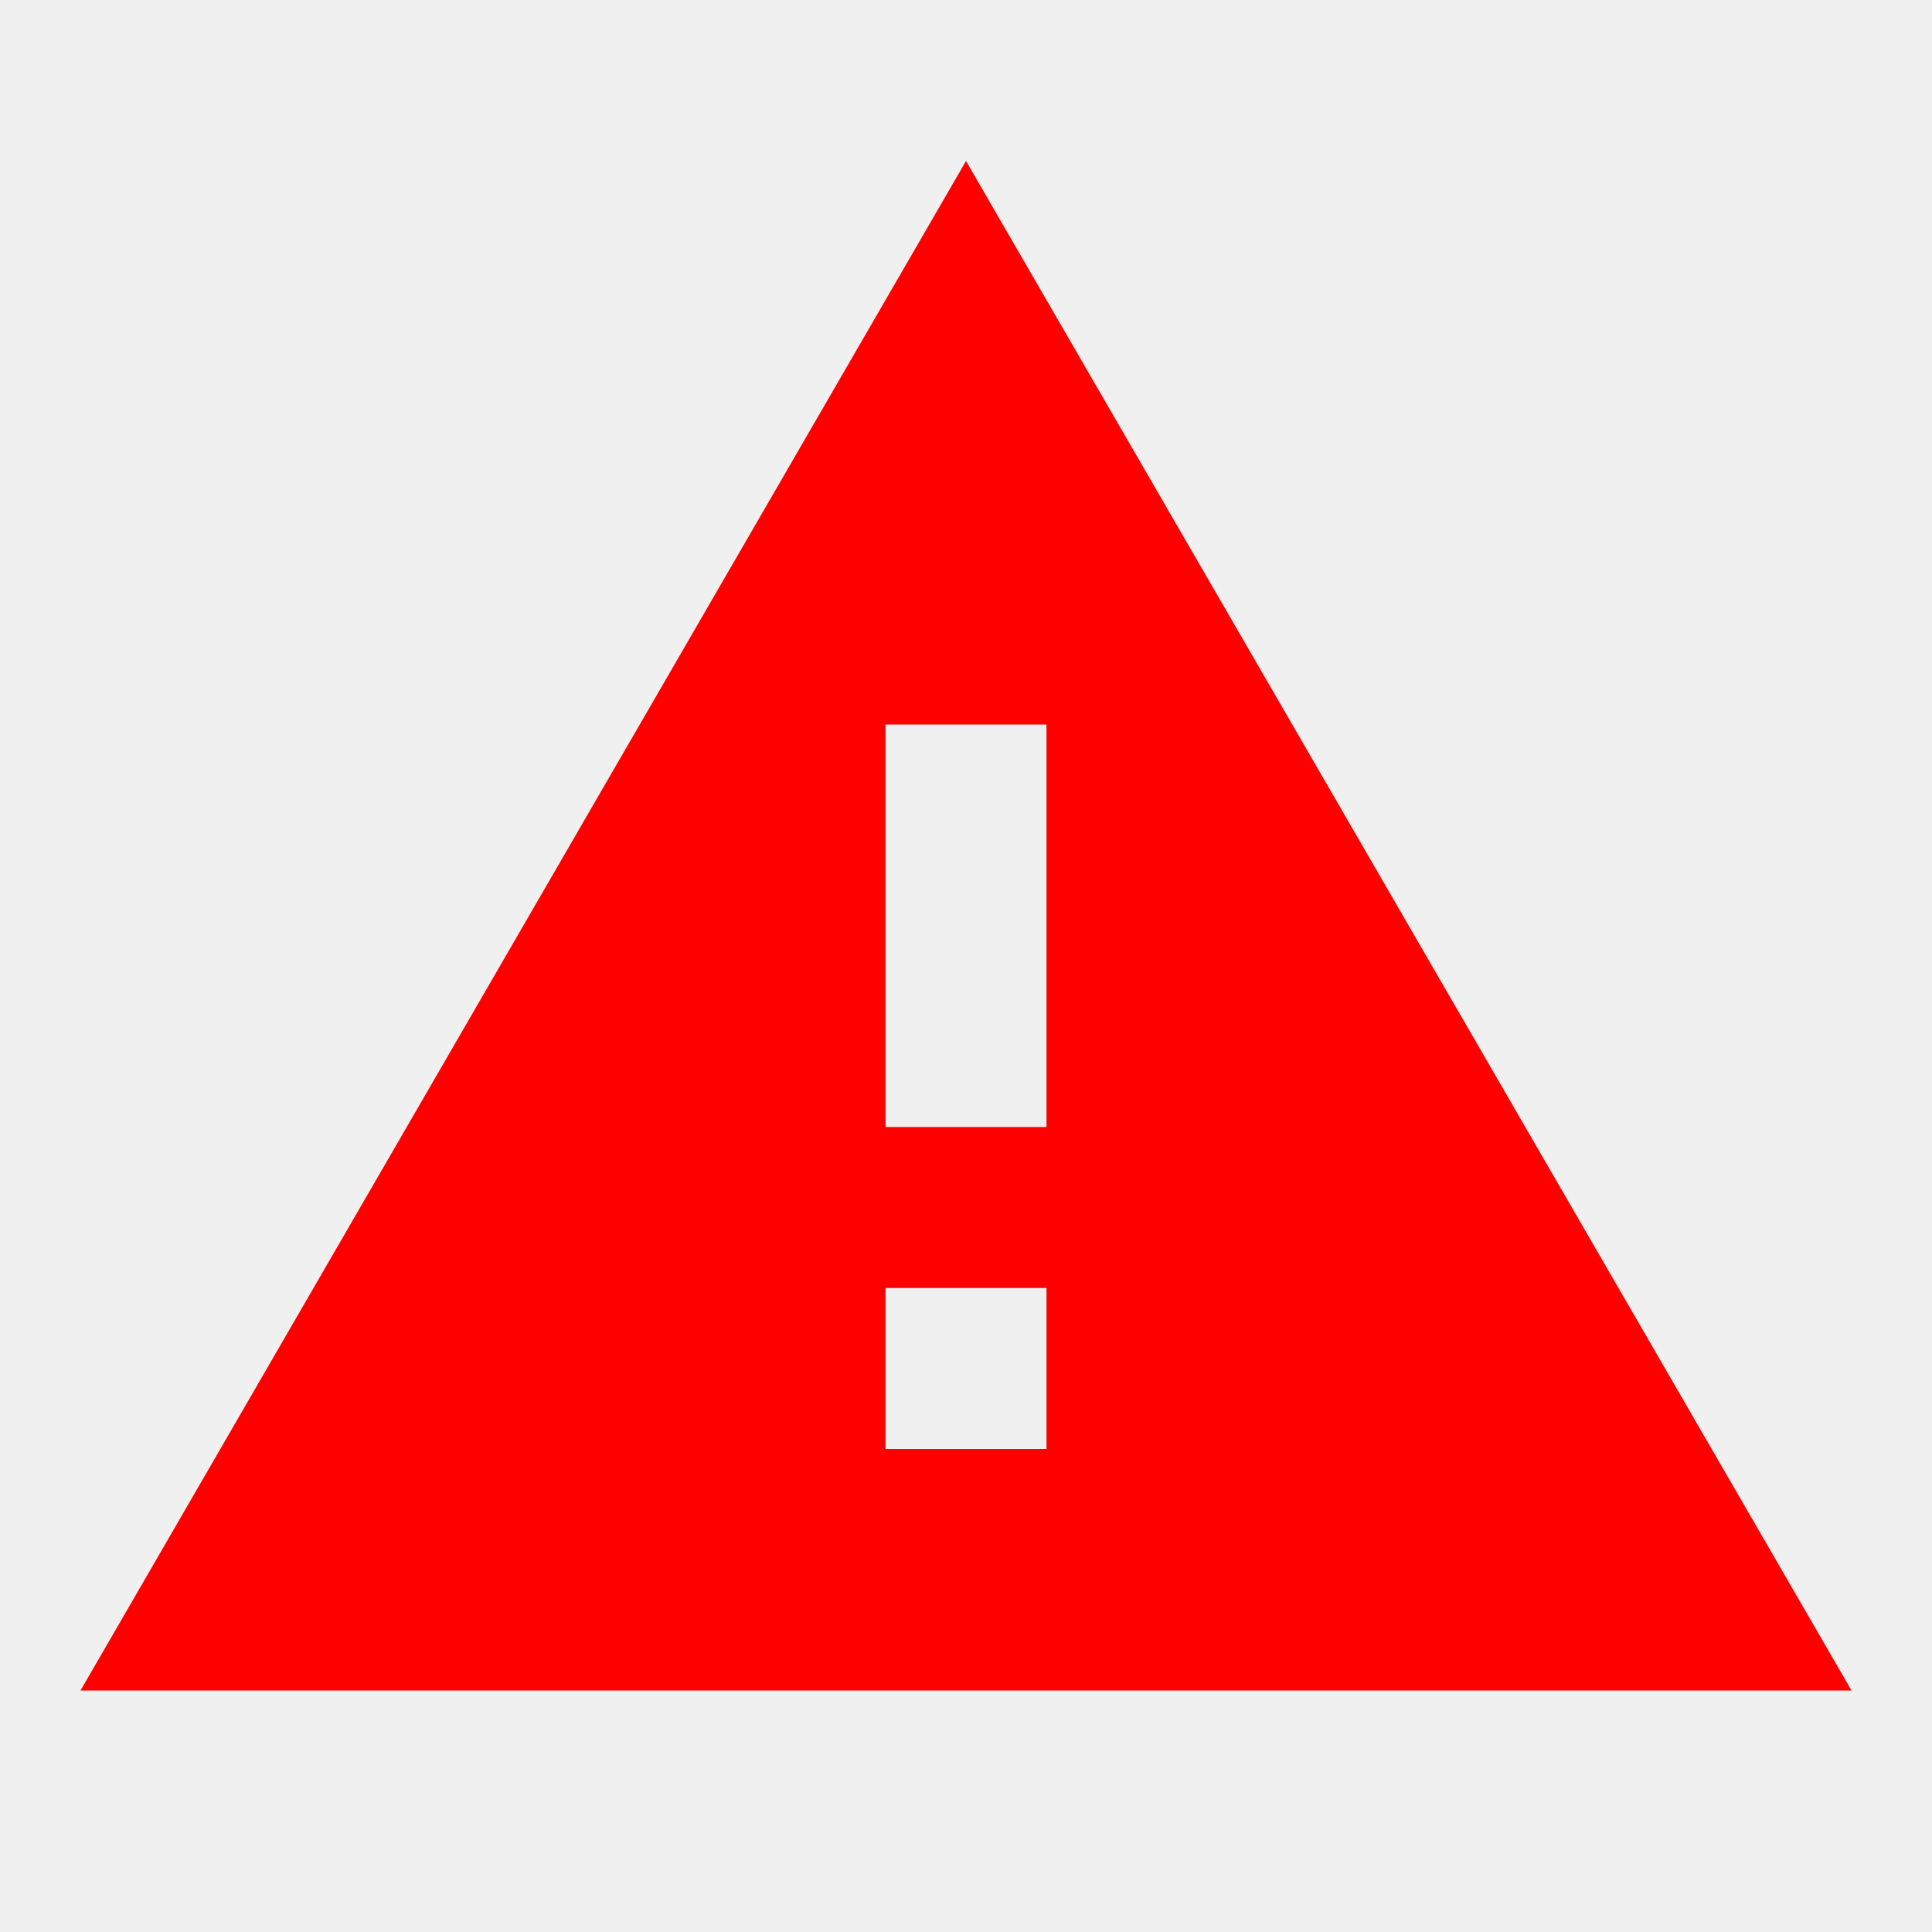
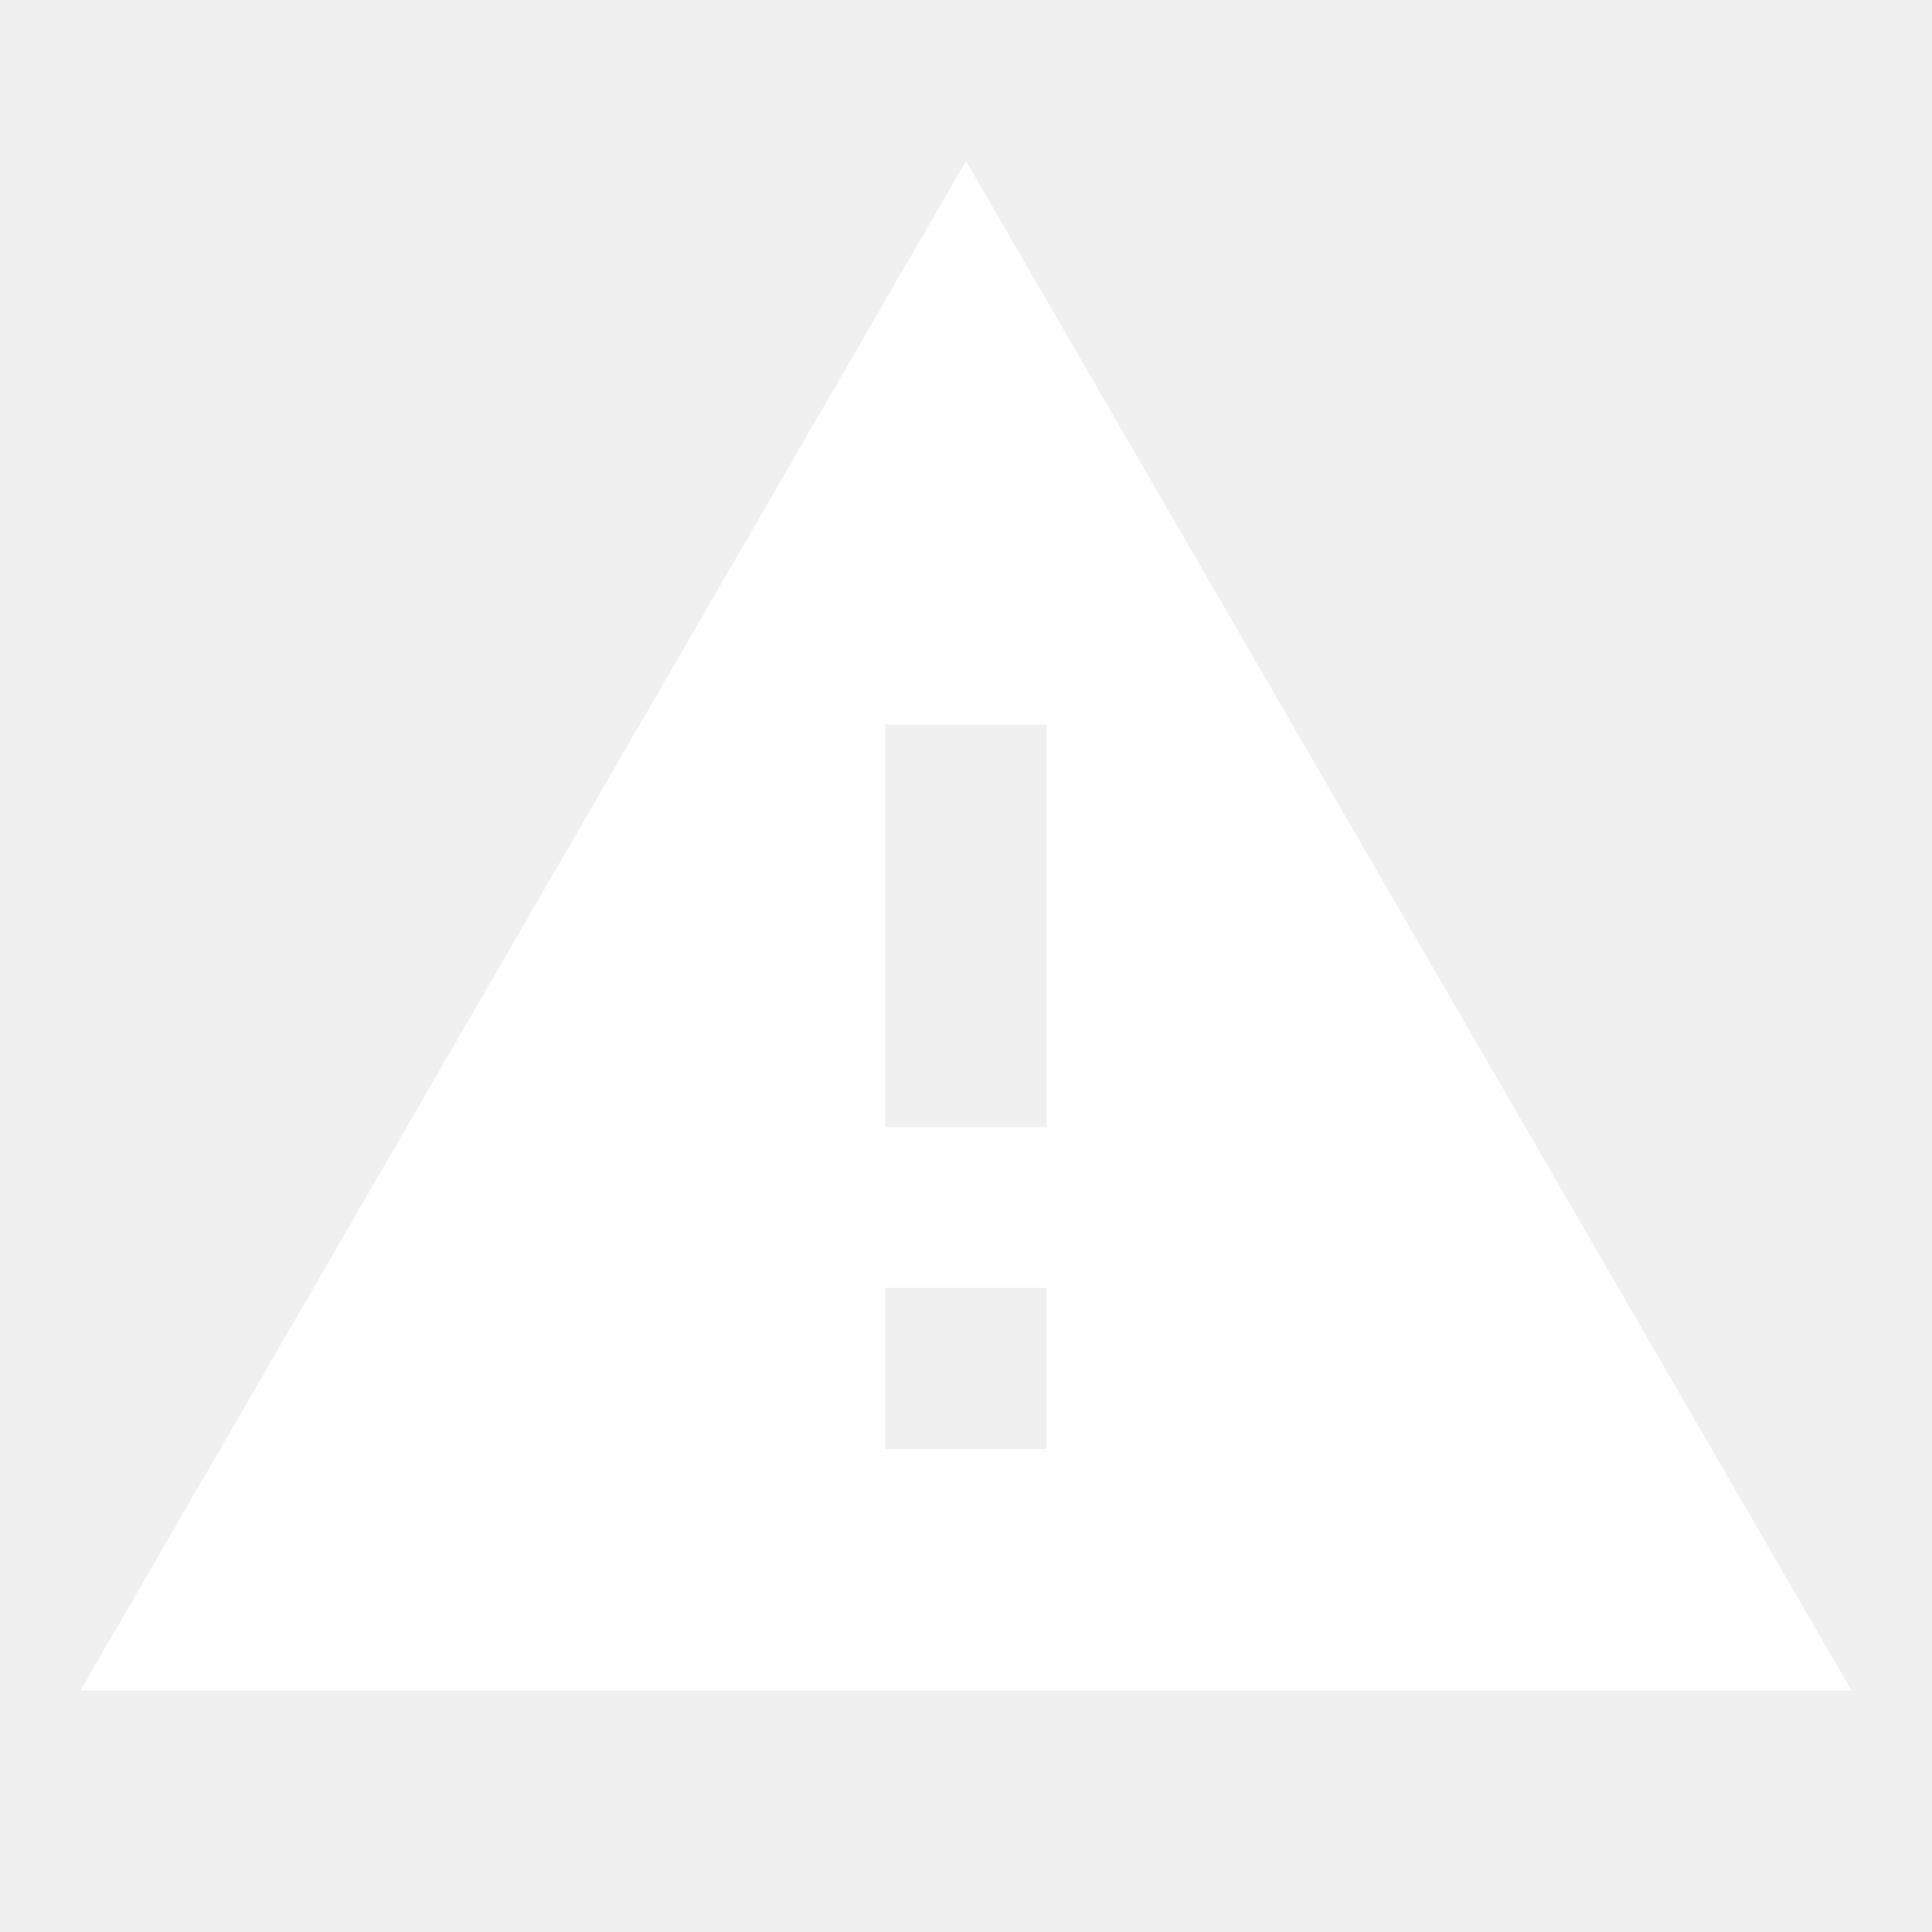
<svg xmlns="http://www.w3.org/2000/svg" version="1.1" width="24" height="24" viewBox="0 0 24 24">
-   <path fill="#FF0000" d="M13 14H11V9H13M13 18H11V16H13M1 21H23L12 2L1 21Z" />
+   <path fill="#FFFFFF" d="M13 14H11V9H13M13 18H11V16H13M1 21H23L12 2L1 21Z" />
</svg>
